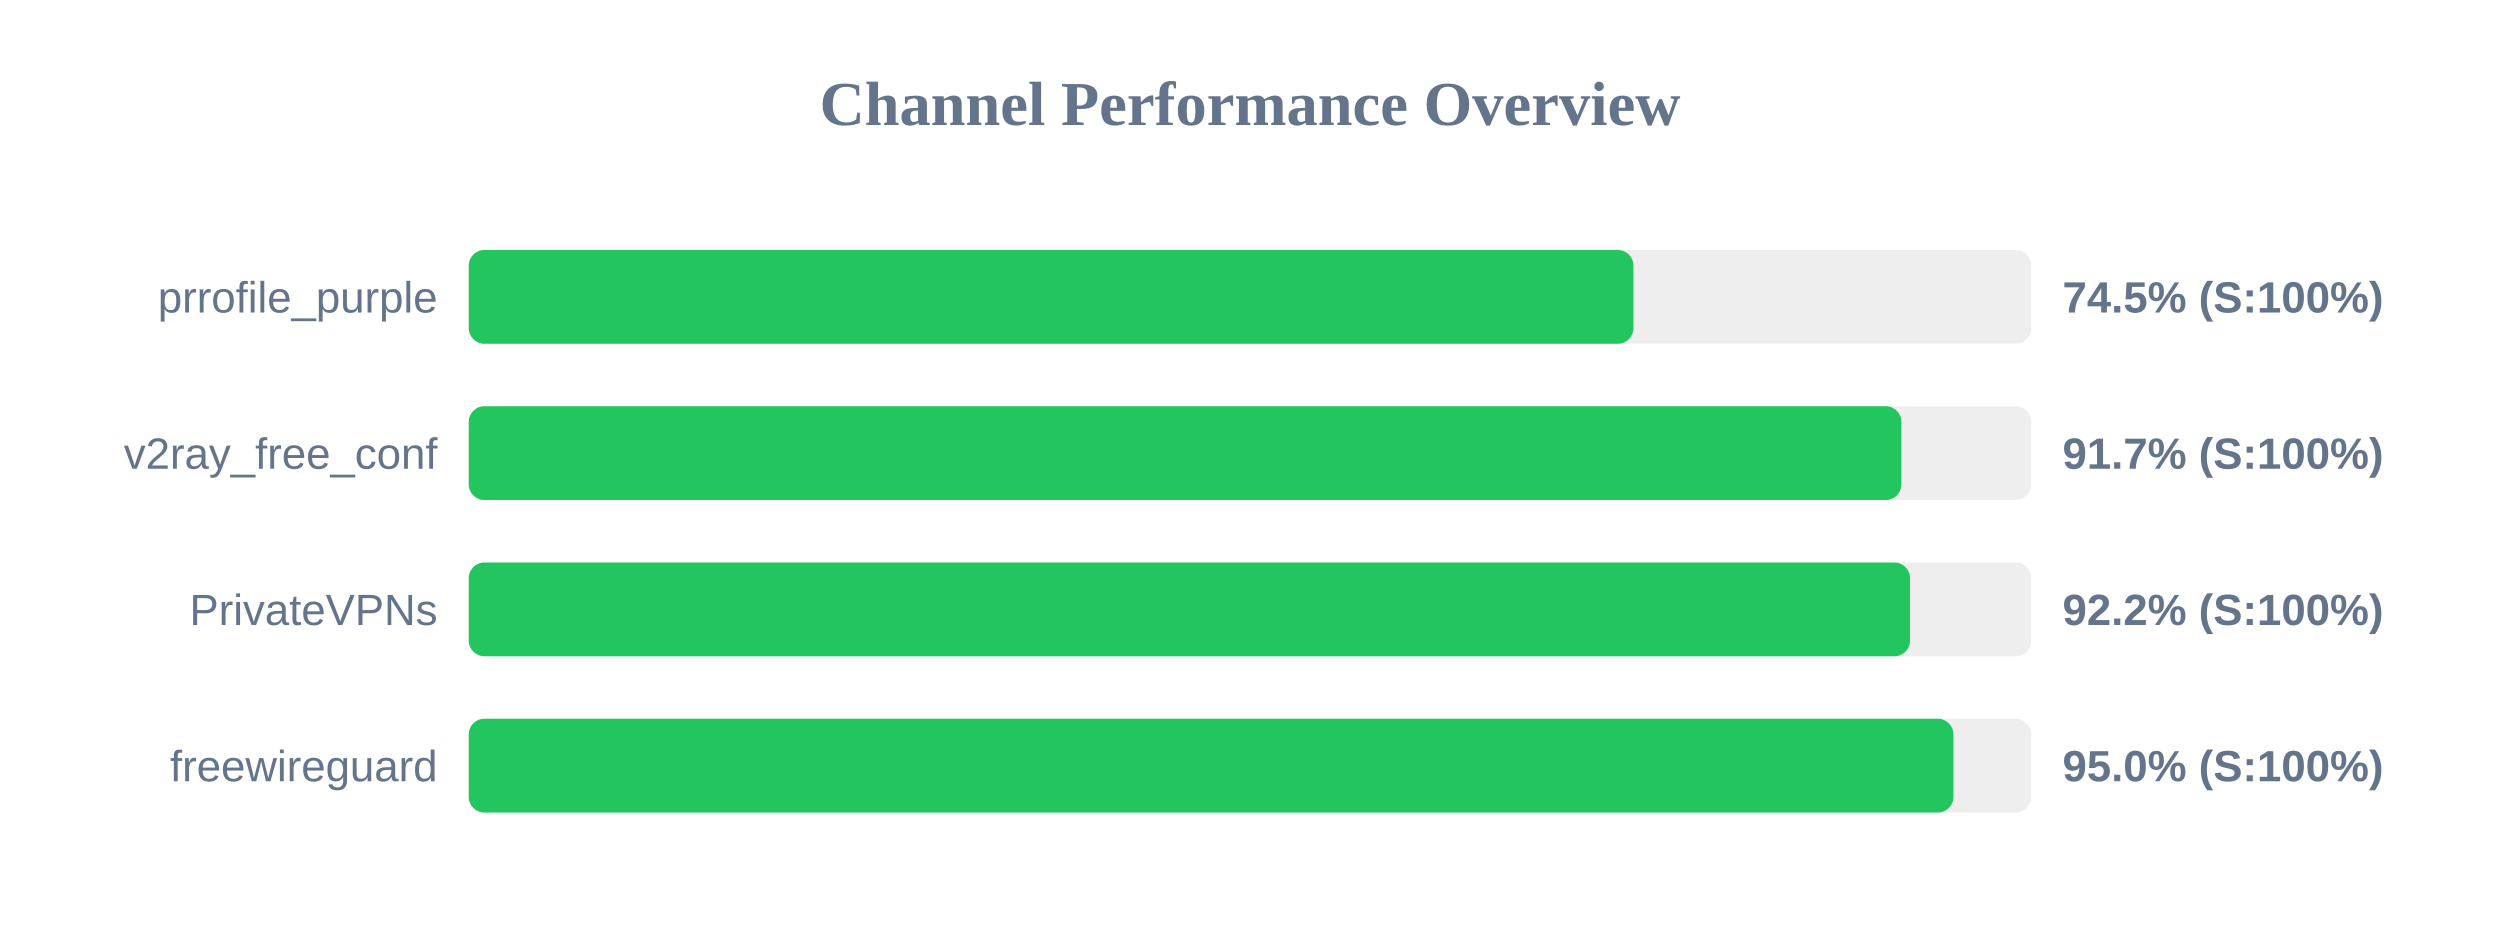
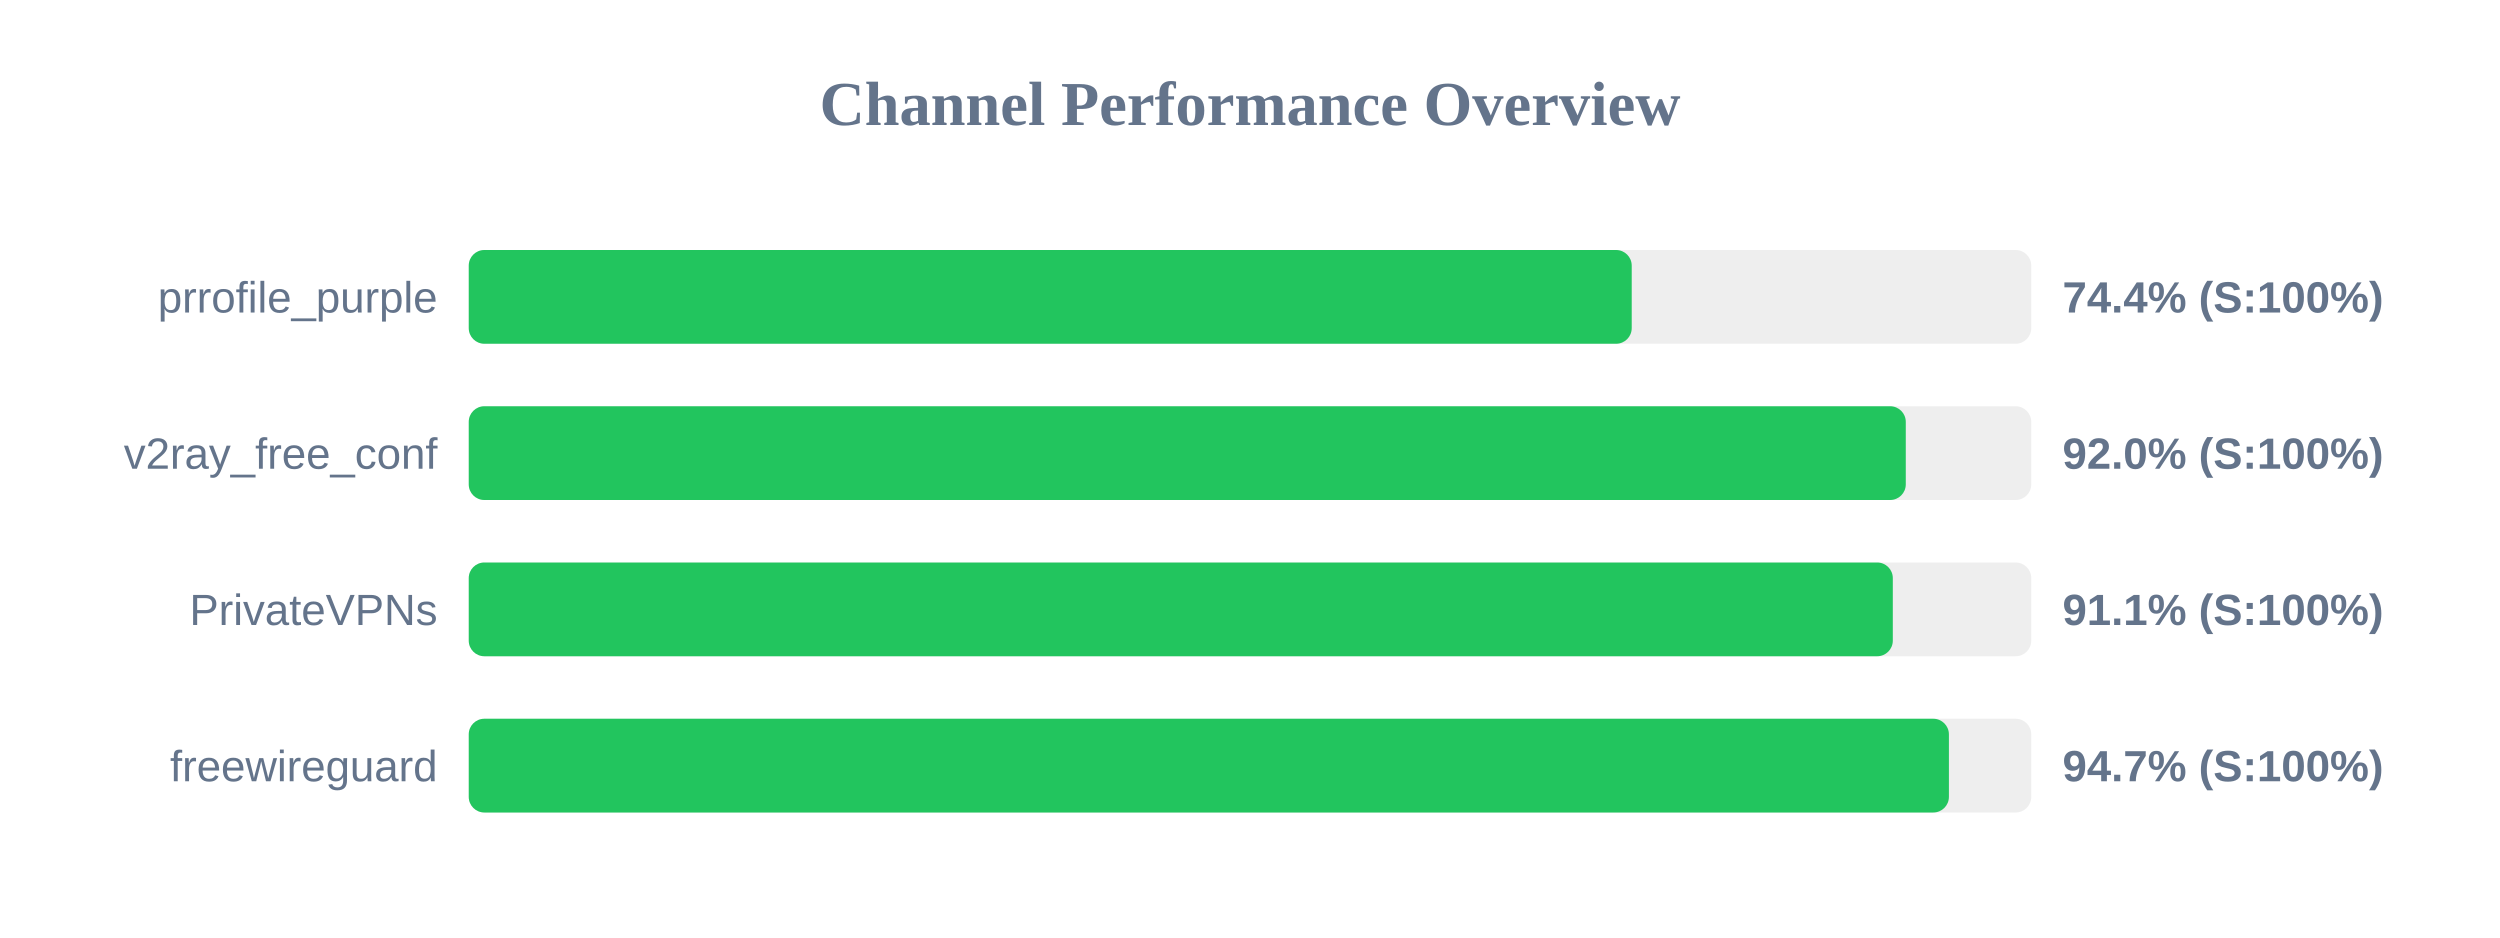
<svg xmlns="http://www.w3.org/2000/svg" width="800" height="300" version="1.1">
  <style>
        .row { font: 14px Arial; fill: #64748b; }
        .score { font: bold 14px Arial; fill: #64748b; }
    </style>
  <text x="400" y="40" text-anchor="middle" font-size="20px" font-weight="bold" fill="#64748b">Channel Performance Overview</text>
  <rect x="150" y="80" width="500" height="30" fill="#eee" rx="5" />
-   <rect x="150" y="80" width="372.7" height="30" fill="#22c55e" rx="5" />
+   <rect x="150" y="80" width="372.15" height="30" fill="#22c55e" rx="5" />
  <text x="140" y="100" text-anchor="end" class="row">prrofile_purple</text>
-   <text x="660" y="100" text-anchor="start" class="score">74.5% (S:100%)</text>
+   <text x="660" y="100" text-anchor="start" class="score">74.4% (S:100%)</text>
  <rect x="150" y="130" width="500" height="30" fill="#eee" rx="5" />
-   <rect x="150" y="130" width="458.45" height="30" fill="#22c55e" rx="5" />
+   <rect x="150" y="130" width="459.85" height="30" fill="#22c55e" rx="5" />
  <text x="140" y="150" text-anchor="end" class="row">v2ray_free_conf</text>
-   <text x="660" y="150" text-anchor="start" class="score">91.7% (S:100%)</text>
+   <text x="660" y="150" text-anchor="start" class="score">92.0% (S:100%)</text>
  <rect x="150" y="180" width="500" height="30" fill="#eee" rx="5" />
-   <rect x="150" y="180" width="461.2" height="30" fill="#22c55e" rx="5" />
+   <rect x="150" y="180" width="455.7" height="30" fill="#22c55e" rx="5" />
  <text x="140" y="200" text-anchor="end" class="row">PrivateVPNs</text>
-   <text x="660" y="200" text-anchor="start" class="score">92.2% (S:100%)</text>
+   <text x="660" y="200" text-anchor="start" class="score">91.1% (S:100%)</text>
  <rect x="150" y="230" width="500" height="30" fill="#eee" rx="5" />
-   <rect x="150" y="230" width="475.1" height="30" fill="#22c55e" rx="5" />
+   <rect x="150" y="230" width="473.65" height="30" fill="#22c55e" rx="5" />
  <text x="140" y="250" text-anchor="end" class="row">freewireguard</text>
-   <text x="660" y="250" text-anchor="start" class="score">95.0% (S:100%)</text>
+   <text x="660" y="250" text-anchor="start" class="score">94.7% (S:100%)</text>
</svg>
